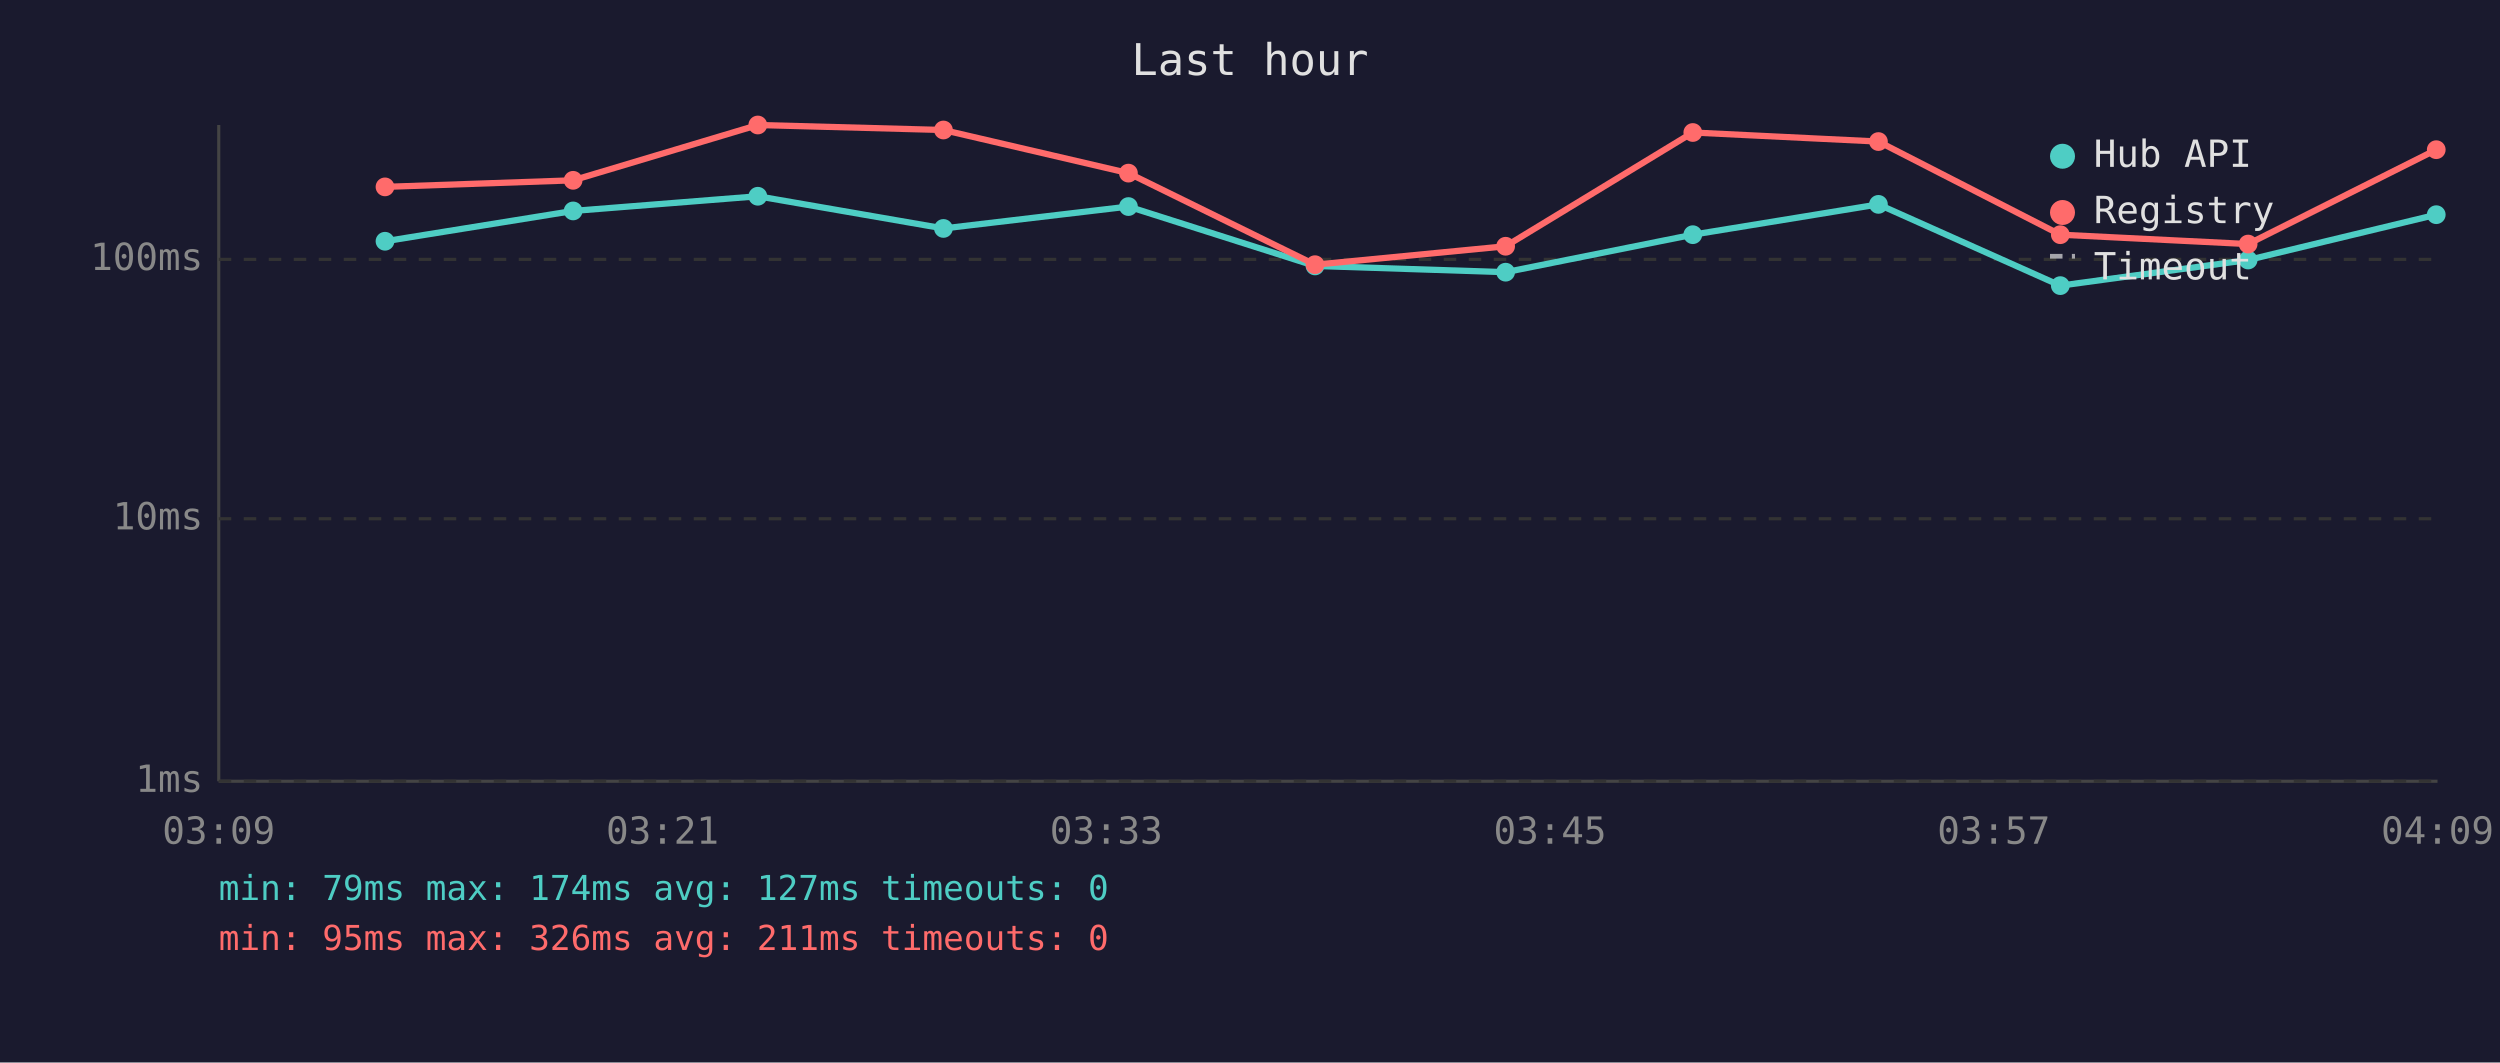
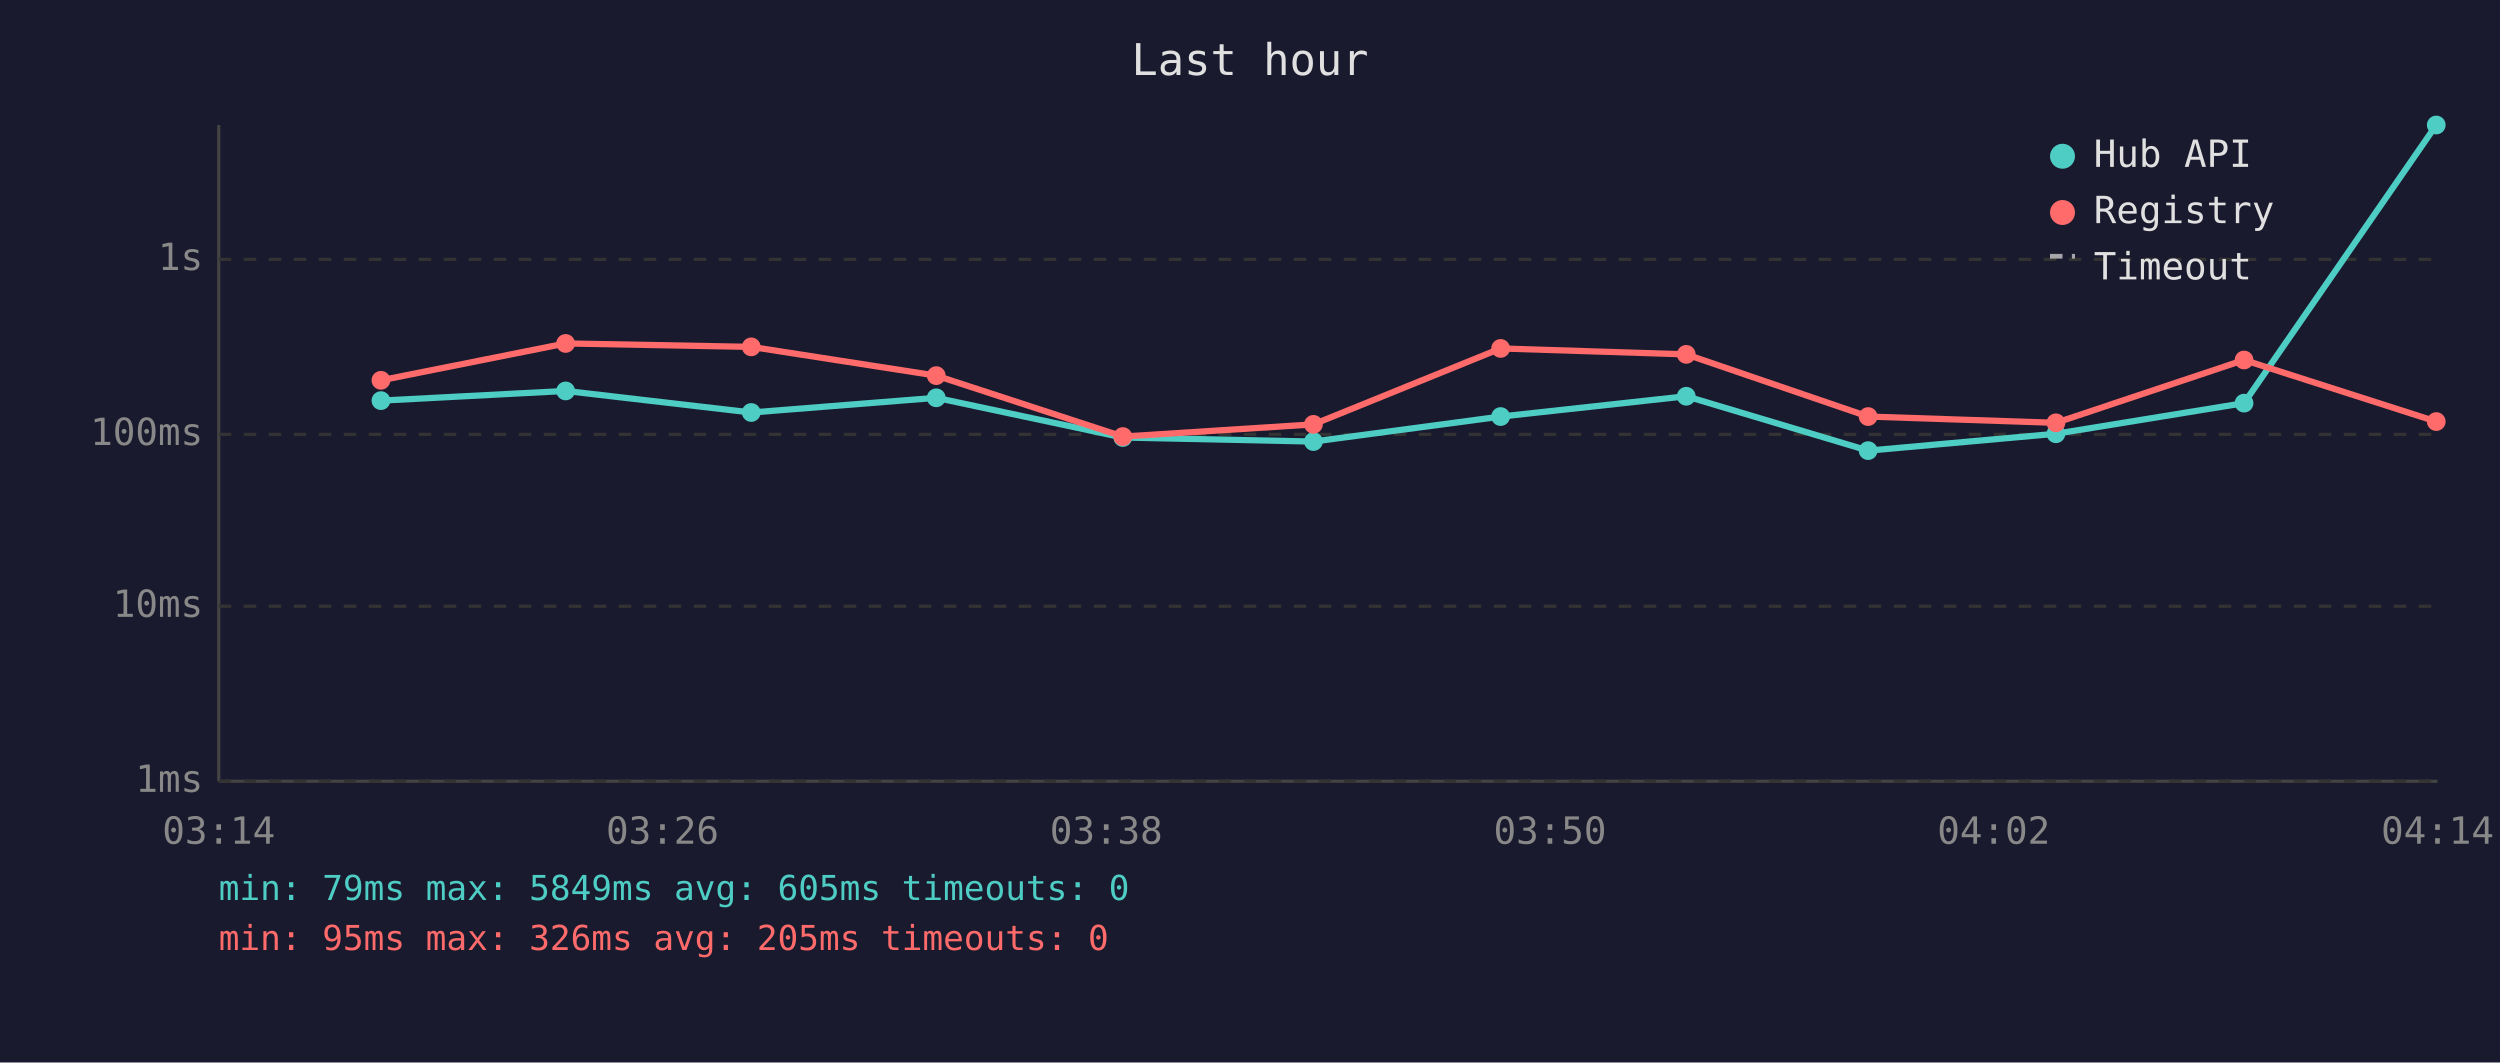
<svg xmlns="http://www.w3.org/2000/svg" viewBox="0 0 800 340" font-family="monospace" font-size="12">
  <rect width="800" height="340" fill="#1a1a2e" />
  <text x="400" y="24" fill="#e0e0e0" font-size="14" text-anchor="middle">Last hour</text>
  <line x1="70" y1="40" x2="70" y2="250" stroke="#444" stroke-width="1" />
  <line x1="70" y1="250" x2="780" y2="250" stroke="#444" stroke-width="1" />
  <line x1="70" y1="250" x2="780" y2="250" stroke="#333" stroke-width="1" stroke-dasharray="4" />
  <text x="65" y="250" fill="#888" text-anchor="end" dominant-baseline="middle">1ms</text>
-   <line x1="70" y1="166" x2="780" y2="166" stroke="#333" stroke-width="1" stroke-dasharray="4" />
-   <text x="65" y="166" fill="#888" text-anchor="end" dominant-baseline="middle">10ms</text>
+   <line x1="70" y1="194" x2="780" y2="194" stroke="#333" stroke-width="1" stroke-dasharray="4" />
+   <text x="65" y="194" fill="#888" text-anchor="end" dominant-baseline="middle">10ms</text>
+   <line x1="70" y1="139" x2="780" y2="139" stroke="#333" stroke-width="1" stroke-dasharray="4" />
+   <text x="65" y="139" fill="#888" text-anchor="end" dominant-baseline="middle">100ms</text>
  <line x1="70" y1="83" x2="780" y2="83" stroke="#333" stroke-width="1" stroke-dasharray="4" />
-   <text x="65" y="83" fill="#888" text-anchor="end" dominant-baseline="middle">100ms</text>
-   <text x="70" y="270" fill="#888" text-anchor="middle">03:09</text>
-   <text x="212" y="270" fill="#888" text-anchor="middle">03:21</text>
-   <text x="354" y="270" fill="#888" text-anchor="middle">03:33</text>
-   <text x="496" y="270" fill="#888" text-anchor="middle">03:45</text>
-   <text x="638" y="270" fill="#888" text-anchor="middle">03:57</text>
-   <text x="780" y="270" fill="#888" text-anchor="middle">04:09</text>
-   <polyline points="123.2,77.2 183.4,67.5 242.5,62.8 301.9,73.1 361.1,66.1 420.8,85.1 481.8,87.1 541.7,75.1 601.1,65.4 659.3,91.4 719.4,83.2 779.6,68.7" fill="none" stroke="#4ecdc4" stroke-width="2" opacity="1" />
-   <circle cx="123.2" cy="77.2" r="3" fill="#4ecdc4" />
-   <circle cx="183.4" cy="67.5" r="3" fill="#4ecdc4" />
-   <circle cx="242.5" cy="62.8" r="3" fill="#4ecdc4" />
-   <circle cx="301.9" cy="73.1" r="3" fill="#4ecdc4" />
-   <circle cx="361.1" cy="66.1" r="3" fill="#4ecdc4" />
-   <circle cx="420.8" cy="85.1" r="3" fill="#4ecdc4" />
-   <circle cx="481.8" cy="87.1" r="3" fill="#4ecdc4" />
-   <circle cx="541.7" cy="75.1" r="3" fill="#4ecdc4" />
-   <circle cx="601.1" cy="65.4" r="3" fill="#4ecdc4" />
-   <circle cx="659.3" cy="91.4" r="3" fill="#4ecdc4" />
-   <circle cx="719.4" cy="83.2" r="3" fill="#4ecdc4" />
-   <circle cx="779.6" cy="68.7" r="3" fill="#4ecdc4" />
-   <polyline points="123.2,59.8 183.4,57.7 242.5,40.0 301.9,41.6 361.1,55.4 420.8,84.7 481.8,78.8 541.7,42.4 601.1,45.3 659.3,75.1 719.4,78.1 779.6,47.9" fill="none" stroke="#ff6b6b" stroke-width="2" opacity="1" />
-   <circle cx="123.2" cy="59.8" r="3" fill="#ff6b6b" />
-   <circle cx="183.4" cy="57.7" r="3" fill="#ff6b6b" />
-   <circle cx="242.5" cy="40.0" r="3" fill="#ff6b6b" />
-   <circle cx="301.9" cy="41.6" r="3" fill="#ff6b6b" />
-   <circle cx="361.1" cy="55.4" r="3" fill="#ff6b6b" />
-   <circle cx="420.8" cy="84.7" r="3" fill="#ff6b6b" />
-   <circle cx="481.8" cy="78.8" r="3" fill="#ff6b6b" />
-   <circle cx="541.7" cy="42.4" r="3" fill="#ff6b6b" />
-   <circle cx="601.1" cy="45.3" r="3" fill="#ff6b6b" />
-   <circle cx="659.3" cy="75.1" r="3" fill="#ff6b6b" />
-   <circle cx="719.4" cy="78.1" r="3" fill="#ff6b6b" />
-   <circle cx="779.6" cy="47.9" r="3" fill="#ff6b6b" />
+   <text x="65" y="83" fill="#888" text-anchor="end" dominant-baseline="middle">1s</text>
+   <text x="70" y="270" fill="#888" text-anchor="middle">03:14</text>
+   <text x="212" y="270" fill="#888" text-anchor="middle">03:26</text>
+   <text x="354" y="270" fill="#888" text-anchor="middle">03:38</text>
+   <text x="496" y="270" fill="#888" text-anchor="middle">03:50</text>
+   <text x="638" y="270" fill="#888" text-anchor="middle">04:02</text>
+   <text x="780" y="270" fill="#888" text-anchor="middle">04:14</text>
+   <polyline points="121.9,128.2 181.0,125.1 240.4,132.0 299.6,127.3 359.3,140.0 420.3,141.3 480.2,133.3 539.6,126.8 597.8,144.2 657.9,138.8 718.1,129.0 779.6,40.0" fill="none" stroke="#4ecdc4" stroke-width="2" opacity="1" />
+   <circle cx="121.9" cy="128.2" r="3" fill="#4ecdc4" />
+   <circle cx="181.0" cy="125.1" r="3" fill="#4ecdc4" />
+   <circle cx="240.4" cy="132.0" r="3" fill="#4ecdc4" />
+   <circle cx="299.6" cy="127.3" r="3" fill="#4ecdc4" />
+   <circle cx="359.3" cy="140.0" r="3" fill="#4ecdc4" />
+   <circle cx="420.3" cy="141.3" r="3" fill="#4ecdc4" />
+   <circle cx="480.2" cy="133.3" r="3" fill="#4ecdc4" />
+   <circle cx="539.6" cy="126.8" r="3" fill="#4ecdc4" />
+   <circle cx="597.8" cy="144.2" r="3" fill="#4ecdc4" />
+   <circle cx="657.9" cy="138.8" r="3" fill="#4ecdc4" />
+   <circle cx="718.1" cy="129.0" r="3" fill="#4ecdc4" />
+   <circle cx="779.6" cy="40.0" r="3" fill="#4ecdc4" />
+   <polyline points="121.9,121.7 181.0,109.9 240.4,111.0 299.6,120.2 359.3,139.7 420.3,135.8 480.2,111.5 539.6,113.4 597.8,133.3 657.9,135.3 718.1,115.2 779.6,134.9" fill="none" stroke="#ff6b6b" stroke-width="2" opacity="1" />
+   <circle cx="121.9" cy="121.7" r="3" fill="#ff6b6b" />
+   <circle cx="181.0" cy="109.9" r="3" fill="#ff6b6b" />
+   <circle cx="240.4" cy="111.0" r="3" fill="#ff6b6b" />
+   <circle cx="299.6" cy="120.2" r="3" fill="#ff6b6b" />
+   <circle cx="359.3" cy="139.7" r="3" fill="#ff6b6b" />
+   <circle cx="420.3" cy="135.8" r="3" fill="#ff6b6b" />
+   <circle cx="480.2" cy="111.5" r="3" fill="#ff6b6b" />
+   <circle cx="539.6" cy="113.4" r="3" fill="#ff6b6b" />
+   <circle cx="597.8" cy="133.3" r="3" fill="#ff6b6b" />
+   <circle cx="657.9" cy="135.3" r="3" fill="#ff6b6b" />
+   <circle cx="718.1" cy="115.2" r="3" fill="#ff6b6b" />
+   <circle cx="779.6" cy="134.9" r="3" fill="#ff6b6b" />
  <circle cx="660" cy="50" r="4" fill="#4ecdc4" />
  <text x="670" y="50" fill="#e0e0e0" dominant-baseline="middle">Hub API</text>
  <circle cx="660" cy="68" r="4" fill="#ff6b6b" />
  <text x="670" y="68" fill="#e0e0e0" dominant-baseline="middle">Registry</text>
  <line x1="656" y1="82" x2="664" y2="82" stroke="#e0e0e0" stroke-width="1.5" stroke-dasharray="4,3" opacity="0.7" />
  <text x="670" y="86" fill="#e0e0e0" dominant-baseline="middle">Timeout</text>
-   <text x="70" y="288" fill="#4ecdc4" font-size="11">min: 79ms  max: 174ms  avg: 127ms  timeouts: 0</text>
-   <text x="70" y="304" fill="#ff6b6b" font-size="11">min: 95ms  max: 326ms  avg: 211ms  timeouts: 0</text>
+   <text x="70" y="288" fill="#4ecdc4" font-size="11">min: 79ms  max: 5849ms  avg: 605ms  timeouts: 0</text>
+   <text x="70" y="304" fill="#ff6b6b" font-size="11">min: 95ms  max: 326ms  avg: 205ms  timeouts: 0</text>
</svg>
